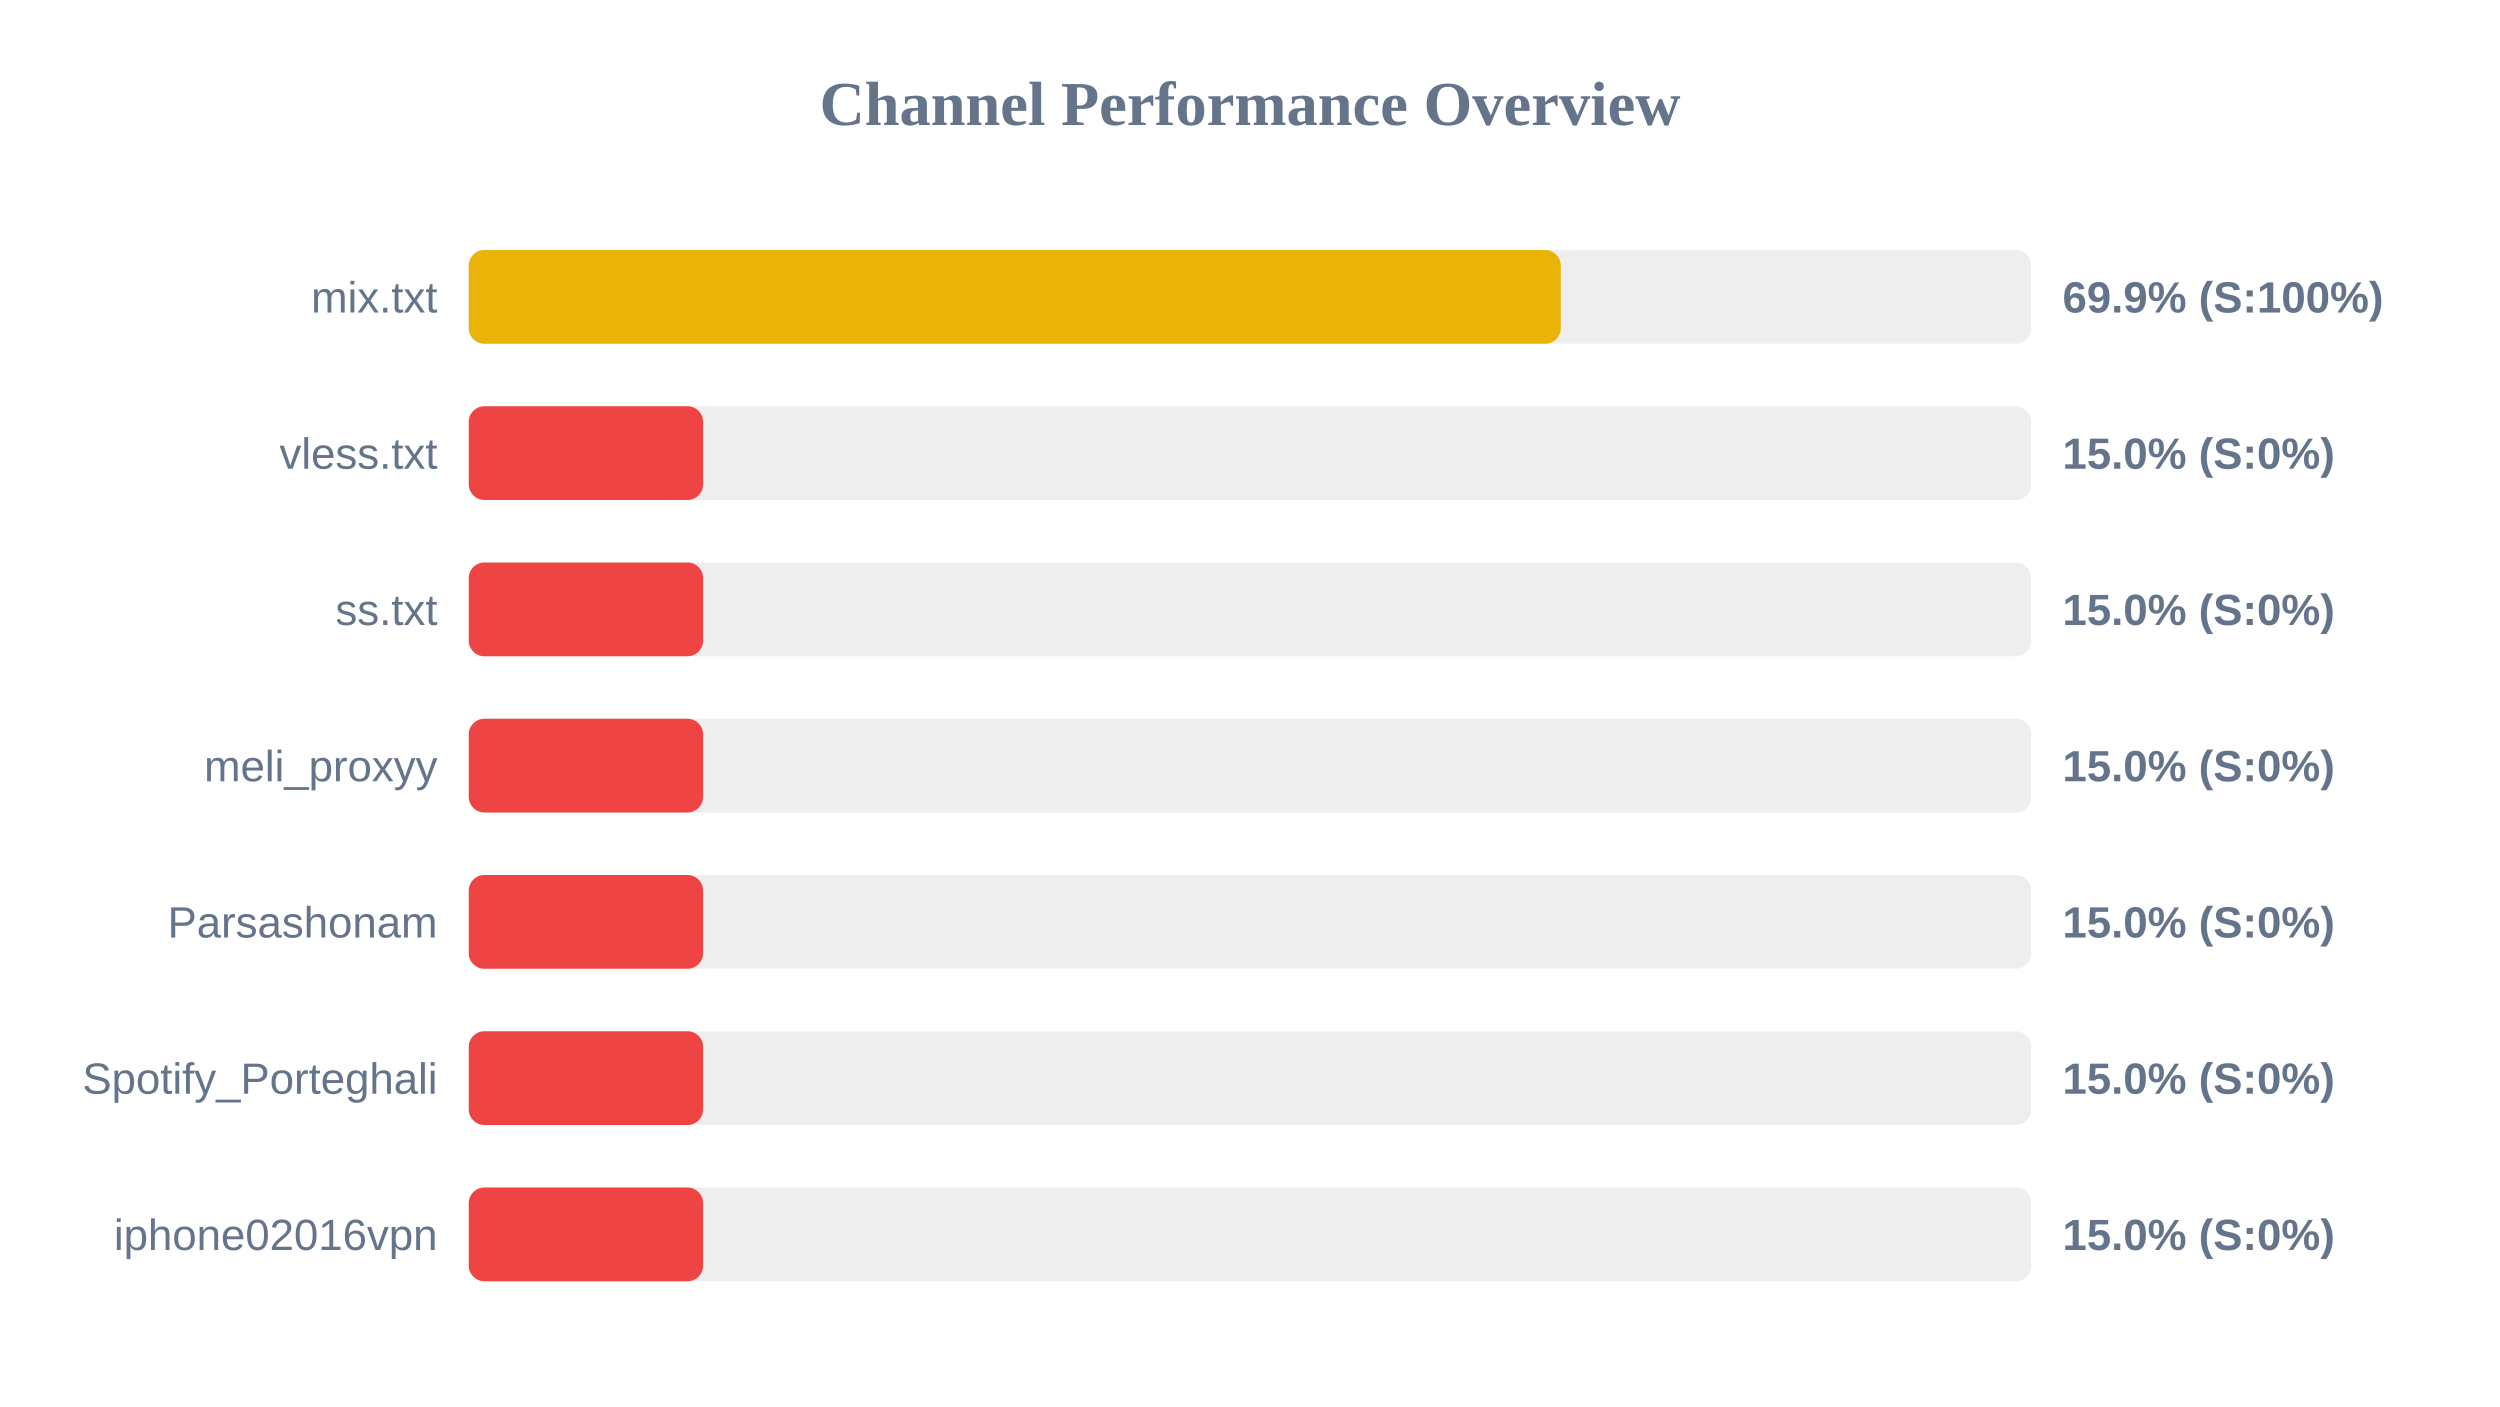
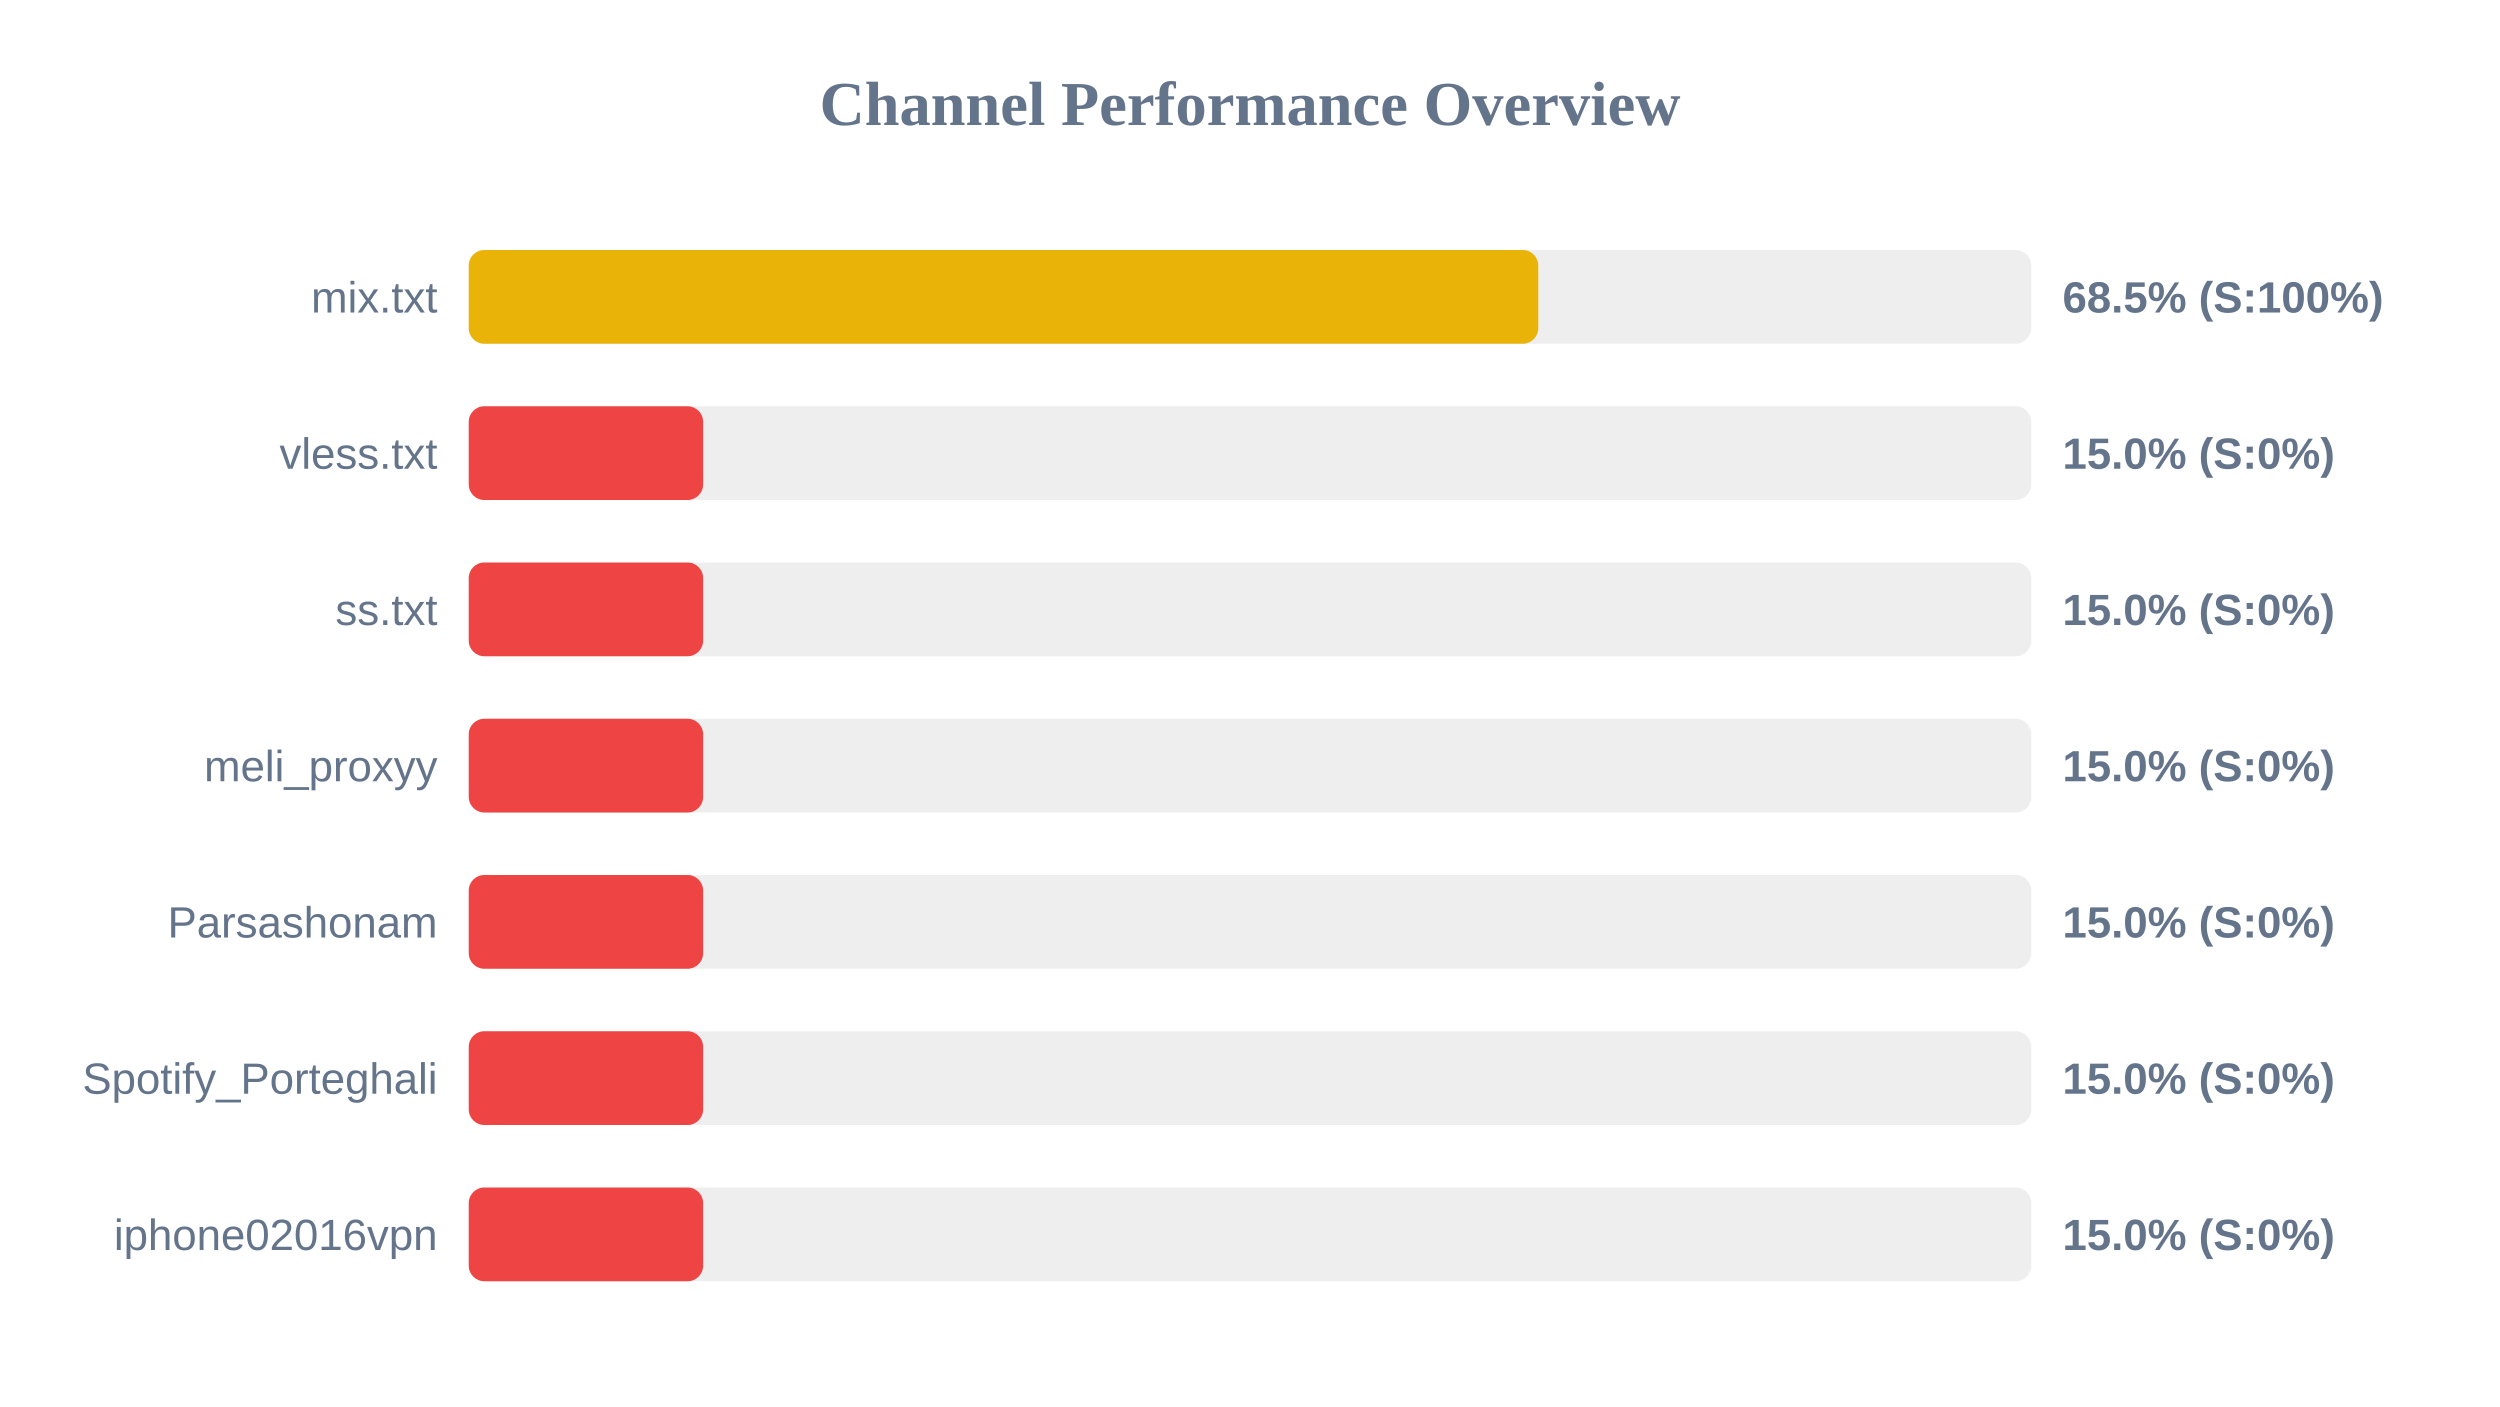
<svg xmlns="http://www.w3.org/2000/svg" width="800" height="450" version="1.1">
  <style>
        .row { font: 14px Arial; fill: #64748b; }
        .score { font: bold 14px Arial; fill: #64748b; }
    </style>
  <text x="400" y="40" text-anchor="middle" font-size="20px" font-weight="bold" fill="#64748b">Channel Performance Overview</text>
  <rect x="150" y="80" width="500" height="30" fill="#eee" rx="5" />
-   <rect x="150" y="80" width="349.45" height="30" fill="#eab308" rx="5" />
+   <rect x="150" y="80" width="342.25" height="30" fill="#eab308" rx="5" />
  <text x="140" y="100" text-anchor="end" class="row">mix.txt</text>
-   <text x="660" y="100" text-anchor="start" class="score">69.9% (S:100%)</text>
+   <text x="660" y="100" text-anchor="start" class="score">68.5% (S:100%)</text>
  <rect x="150" y="130" width="500" height="30" fill="#eee" rx="5" />
  <rect x="150" y="130" width="75.0" height="30" fill="#ef4444" rx="5" />
  <text x="140" y="150" text-anchor="end" class="row">vless.txt</text>
  <text x="660" y="150" text-anchor="start" class="score">15.0% (S:0%)</text>
  <rect x="150" y="180" width="500" height="30" fill="#eee" rx="5" />
  <rect x="150" y="180" width="75.0" height="30" fill="#ef4444" rx="5" />
  <text x="140" y="200" text-anchor="end" class="row">ss.txt</text>
  <text x="660" y="200" text-anchor="start" class="score">15.0% (S:0%)</text>
  <rect x="150" y="230" width="500" height="30" fill="#eee" rx="5" />
  <rect x="150" y="230" width="75.0" height="30" fill="#ef4444" rx="5" />
  <text x="140" y="250" text-anchor="end" class="row">meli_proxyy</text>
  <text x="660" y="250" text-anchor="start" class="score">15.0% (S:0%)</text>
  <rect x="150" y="280" width="500" height="30" fill="#eee" rx="5" />
  <rect x="150" y="280" width="75.0" height="30" fill="#ef4444" rx="5" />
  <text x="140" y="300" text-anchor="end" class="row">Parsashonam</text>
  <text x="660" y="300" text-anchor="start" class="score">15.0% (S:0%)</text>
  <rect x="150" y="330" width="500" height="30" fill="#eee" rx="5" />
  <rect x="150" y="330" width="75.0" height="30" fill="#ef4444" rx="5" />
  <text x="140" y="350" text-anchor="end" class="row">Spotify_Porteghali</text>
  <text x="660" y="350" text-anchor="start" class="score">15.0% (S:0%)</text>
  <rect x="150" y="380" width="500" height="30" fill="#eee" rx="5" />
  <rect x="150" y="380" width="75.0" height="30" fill="#ef4444" rx="5" />
  <text x="140" y="400" text-anchor="end" class="row">iphone02016vpn</text>
  <text x="660" y="400" text-anchor="start" class="score">15.0% (S:0%)</text>
</svg>
